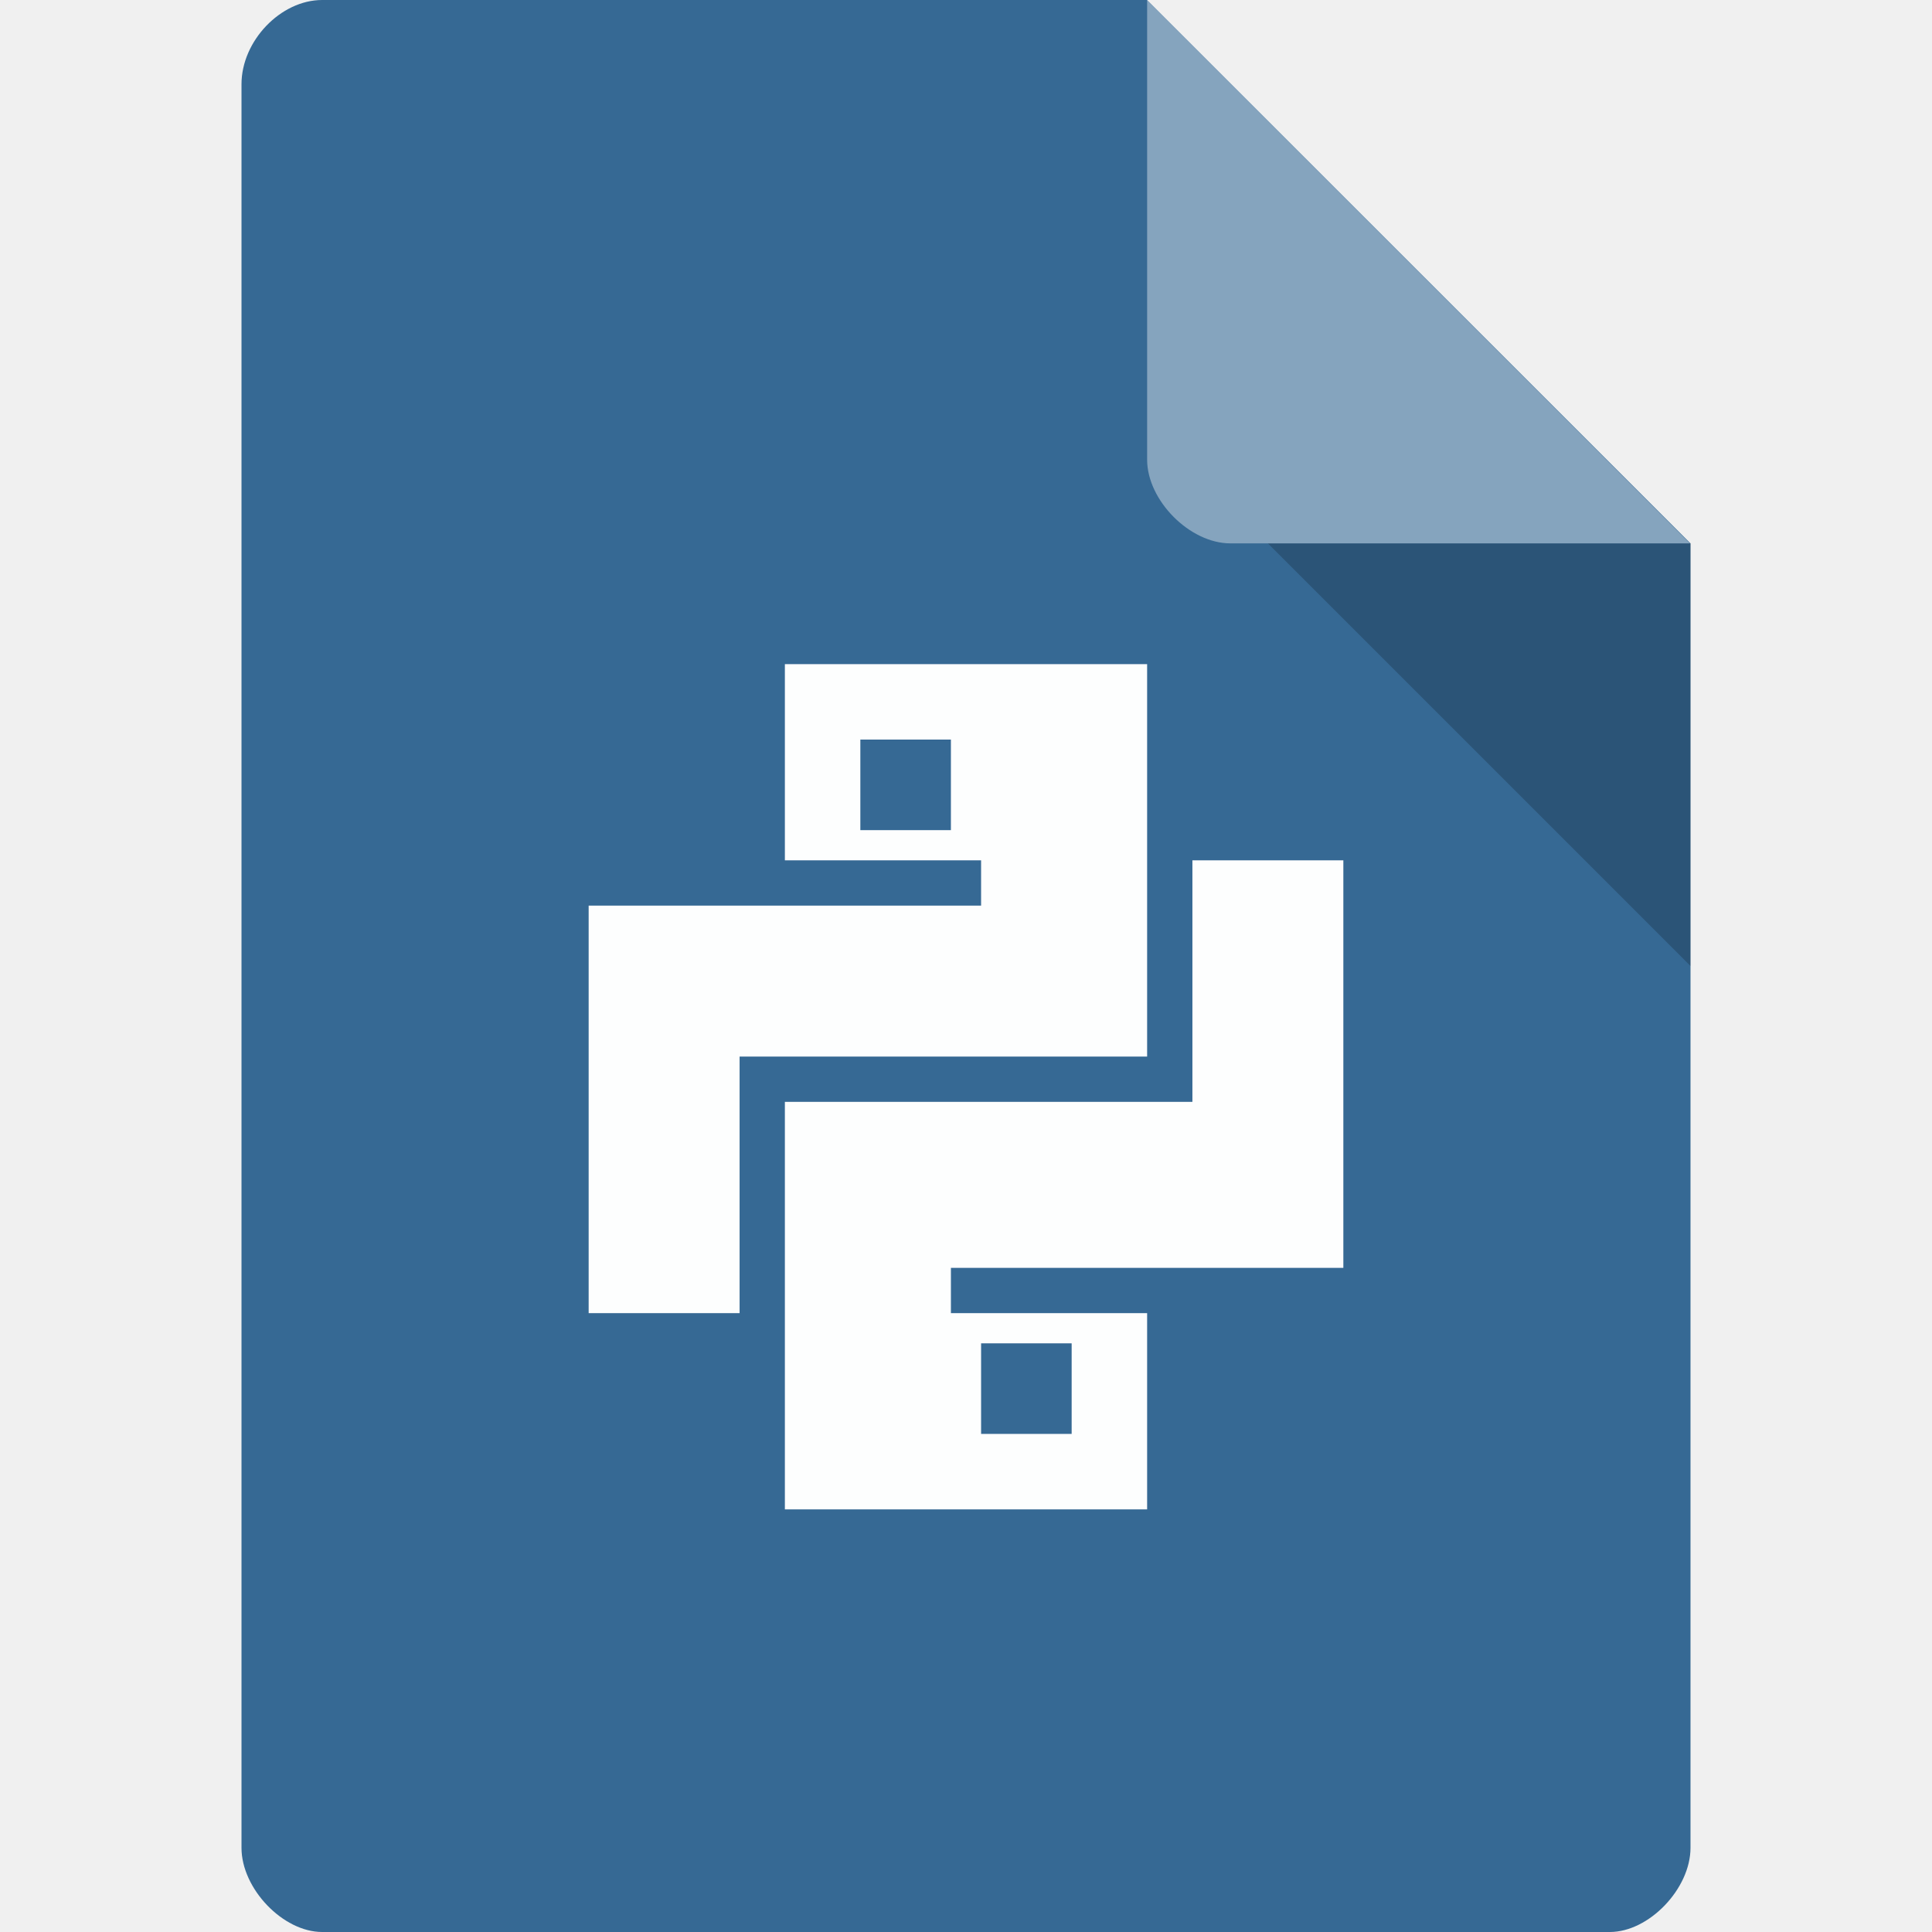
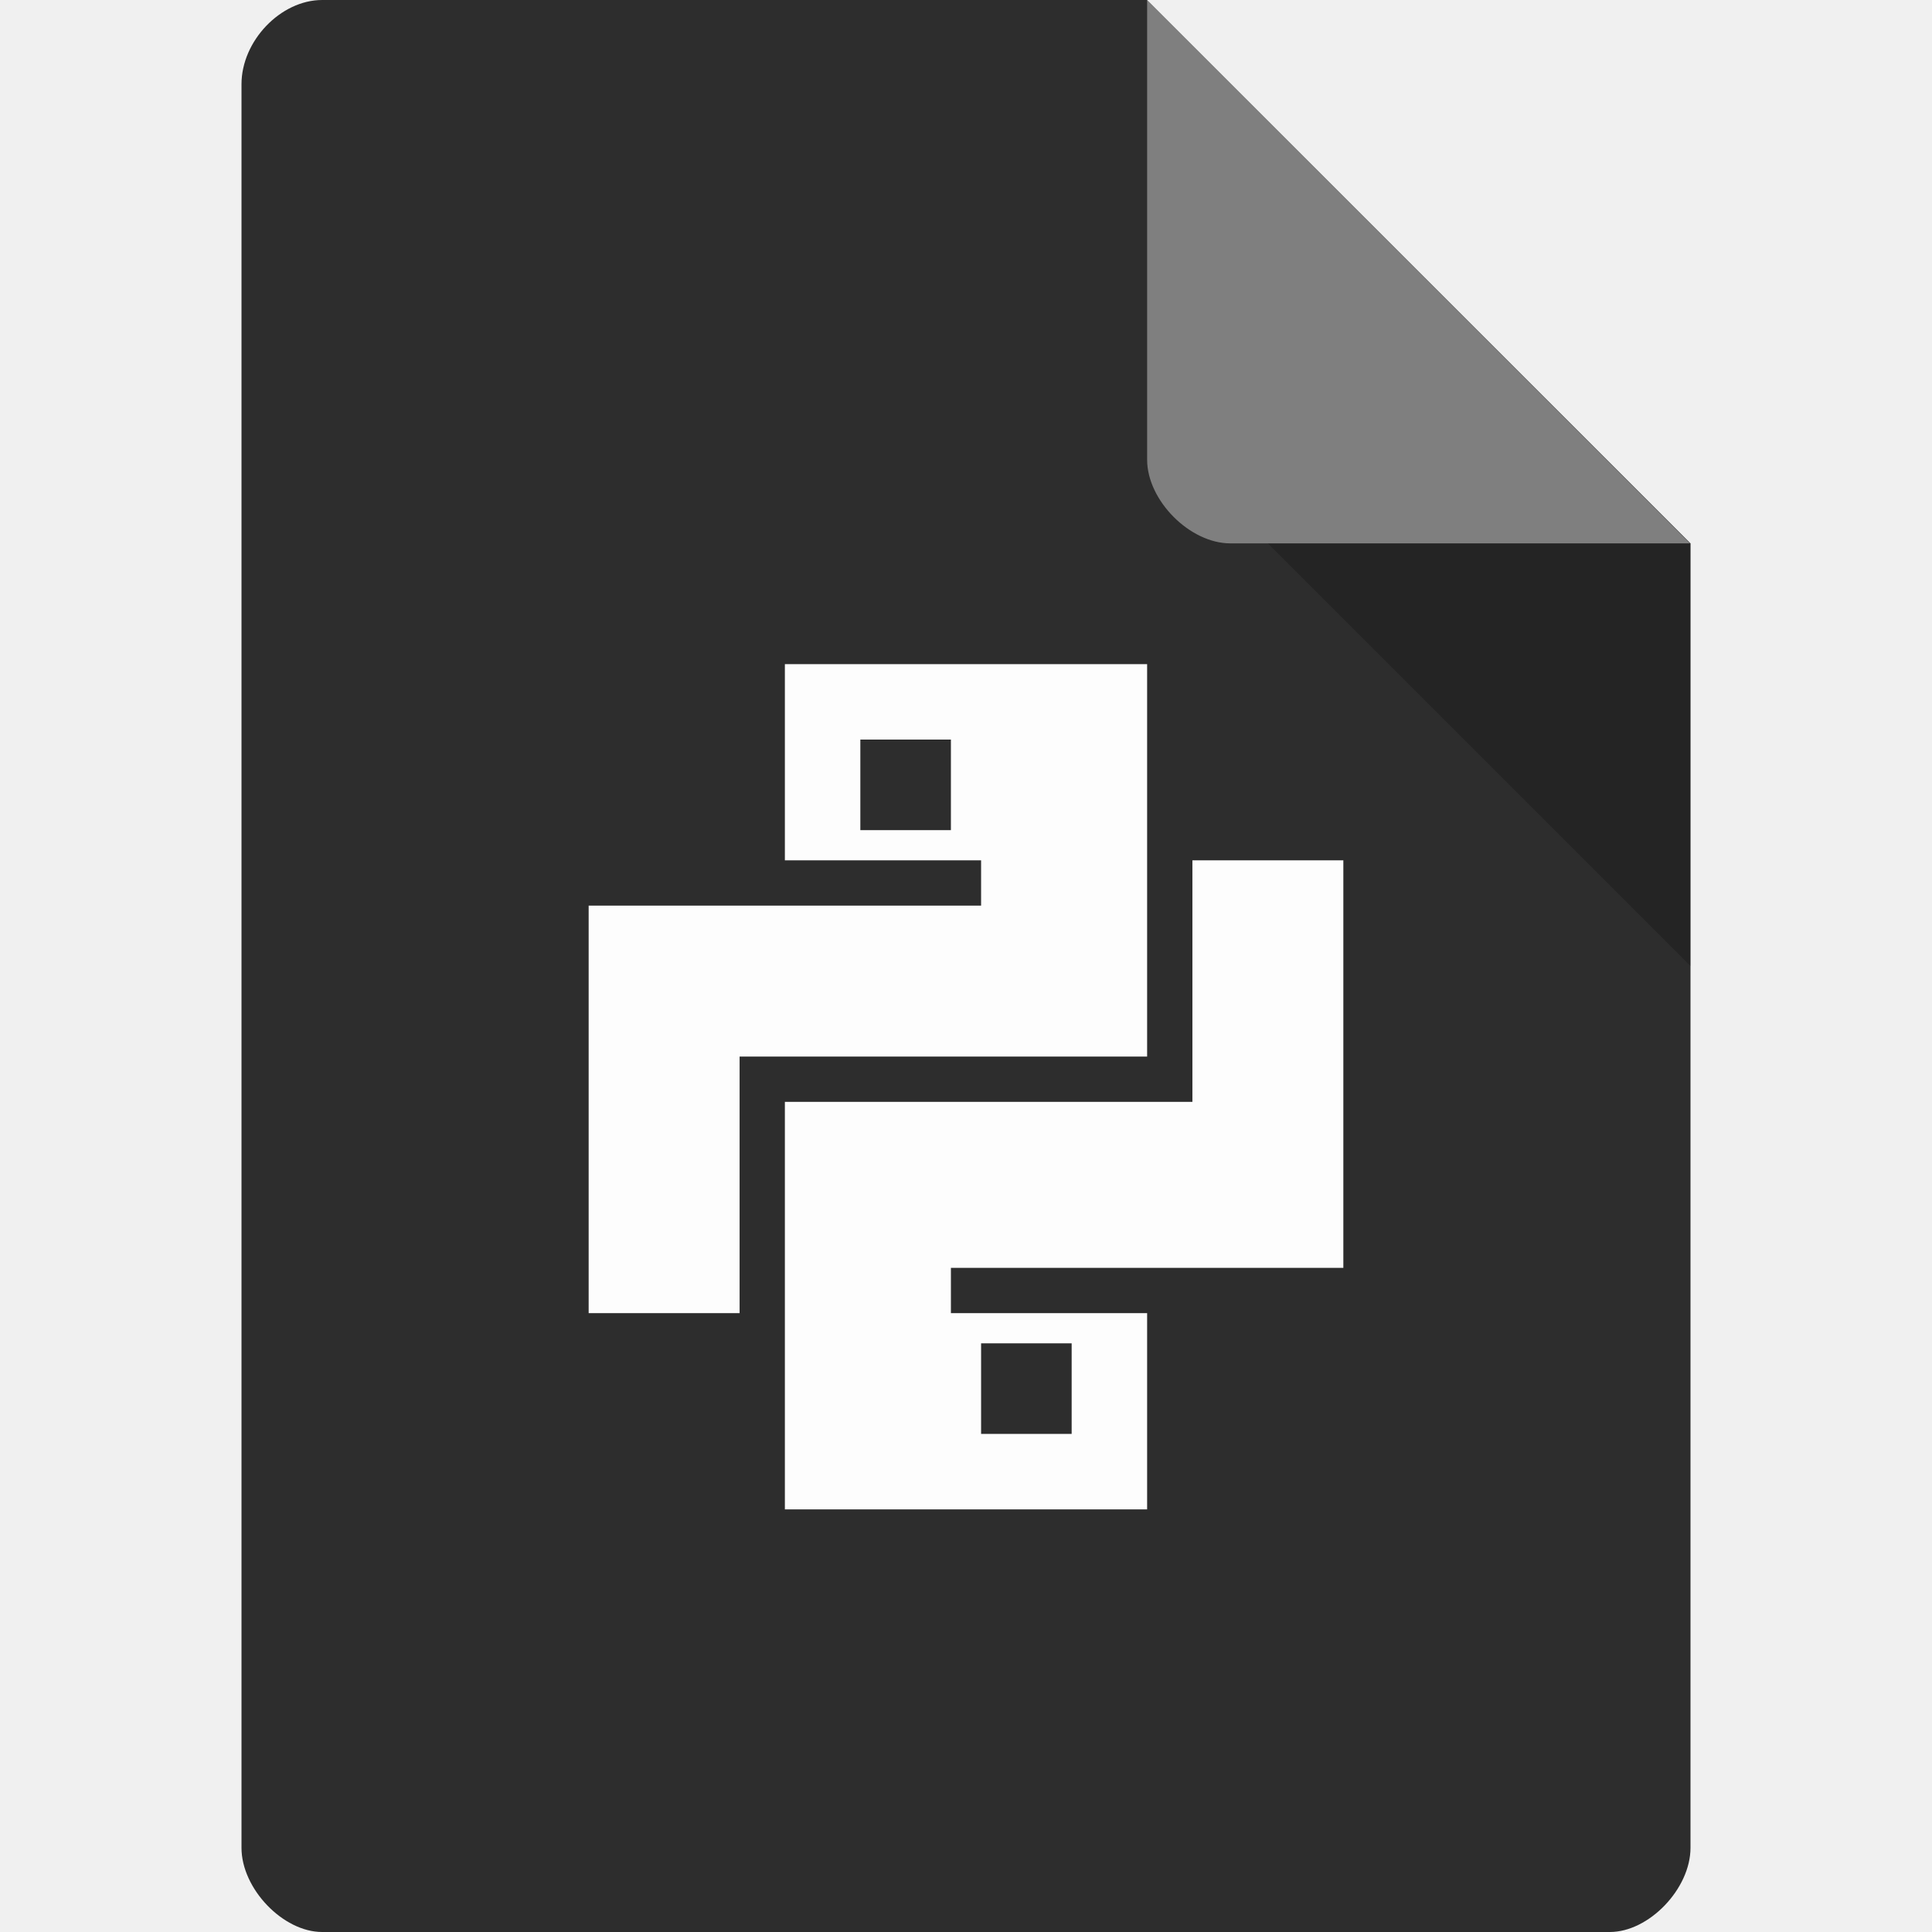
<svg xmlns="http://www.w3.org/2000/svg" width="256px" height="256px" viewBox="0 0 256 256" version="1.1" id="svg2">
  <defs id="defs17" />
  <g id="surface1">
-     <path style=" stroke:none;fill-rule:nonzero;fill:rgb(21.176%,41.176%,58.039%);fill-opacity:1;" d="M 42.688 0 C 37.188 0 32 5.422 32 11.156 L 32 244.844 C 32 250.266 37.5 256 42.688 256 L 213.312 256 C 218.5 256 224 250.266 224 244.844 L 224 72 L 152 0 Z M 42.688 0 " id="path5" />
+     <path style="stroke:none;fill-rule:nonzero;fill:#2d2d2d;fill-opacity:1" d="M 42.688 0 C 37.188 0 32 5.422 32 11.156 L 32 244.844 C 32 250.266 37.5 256 42.688 256 L 213.312 256 C 218.5 256 224 250.266 224 244.844 L 224 72 L 152 0 Z M 42.688 0 " id="path5" />
    <path style=" stroke:none;fill-rule:nonzero;fill:rgb(0%,0%,0%);fill-opacity:0.196;" d="M 168 72 L 224 128 L 224 72 Z M 168 72 " id="path7" />
    <path style=" stroke:none;fill-rule:nonzero;fill:rgb(100%,100%,100%);fill-opacity:0.392;" d="M 152 0 L 223.938 72 L 163.031 72 C 157.641 72 152 66.297 152 60.906 Z M 152 0 " id="path9" />
  </g>
  <path style="fill:#ffffff;fill-opacity:1;fill-rule:evenodd;stroke:none;stroke-width:1px;stroke-linecap:butt;stroke-linejoin:miter;stroke-opacity:1;opacity:0.99" d="m 158,114 0,32 c -18,0 -36,0 -54,0 0,18 0,36 0,54 l 48,0 0,-26 -26,0 0,-6 c 17.333,0 34.667,0 52,0 0,-18 0,-36 0,-54 z m -28,64 12,0 0,12 -12,0 z" id="rect3349" />
  <path style="fill:#ffffff;fill-opacity:1;stroke:none;opacity:0.99" d="m 104,88 0,26 26,0 0,6 c -17.333,0 -34.667,0 -52,0 0,18 0,36 0,54 l 20,0 0,-34 c 18,0 36,0 54,0 0,-17.333 0,-34.667 0,-52 z m 10,10 12,0 0,12 -12,0 z" id="rect4161" />
</svg>
